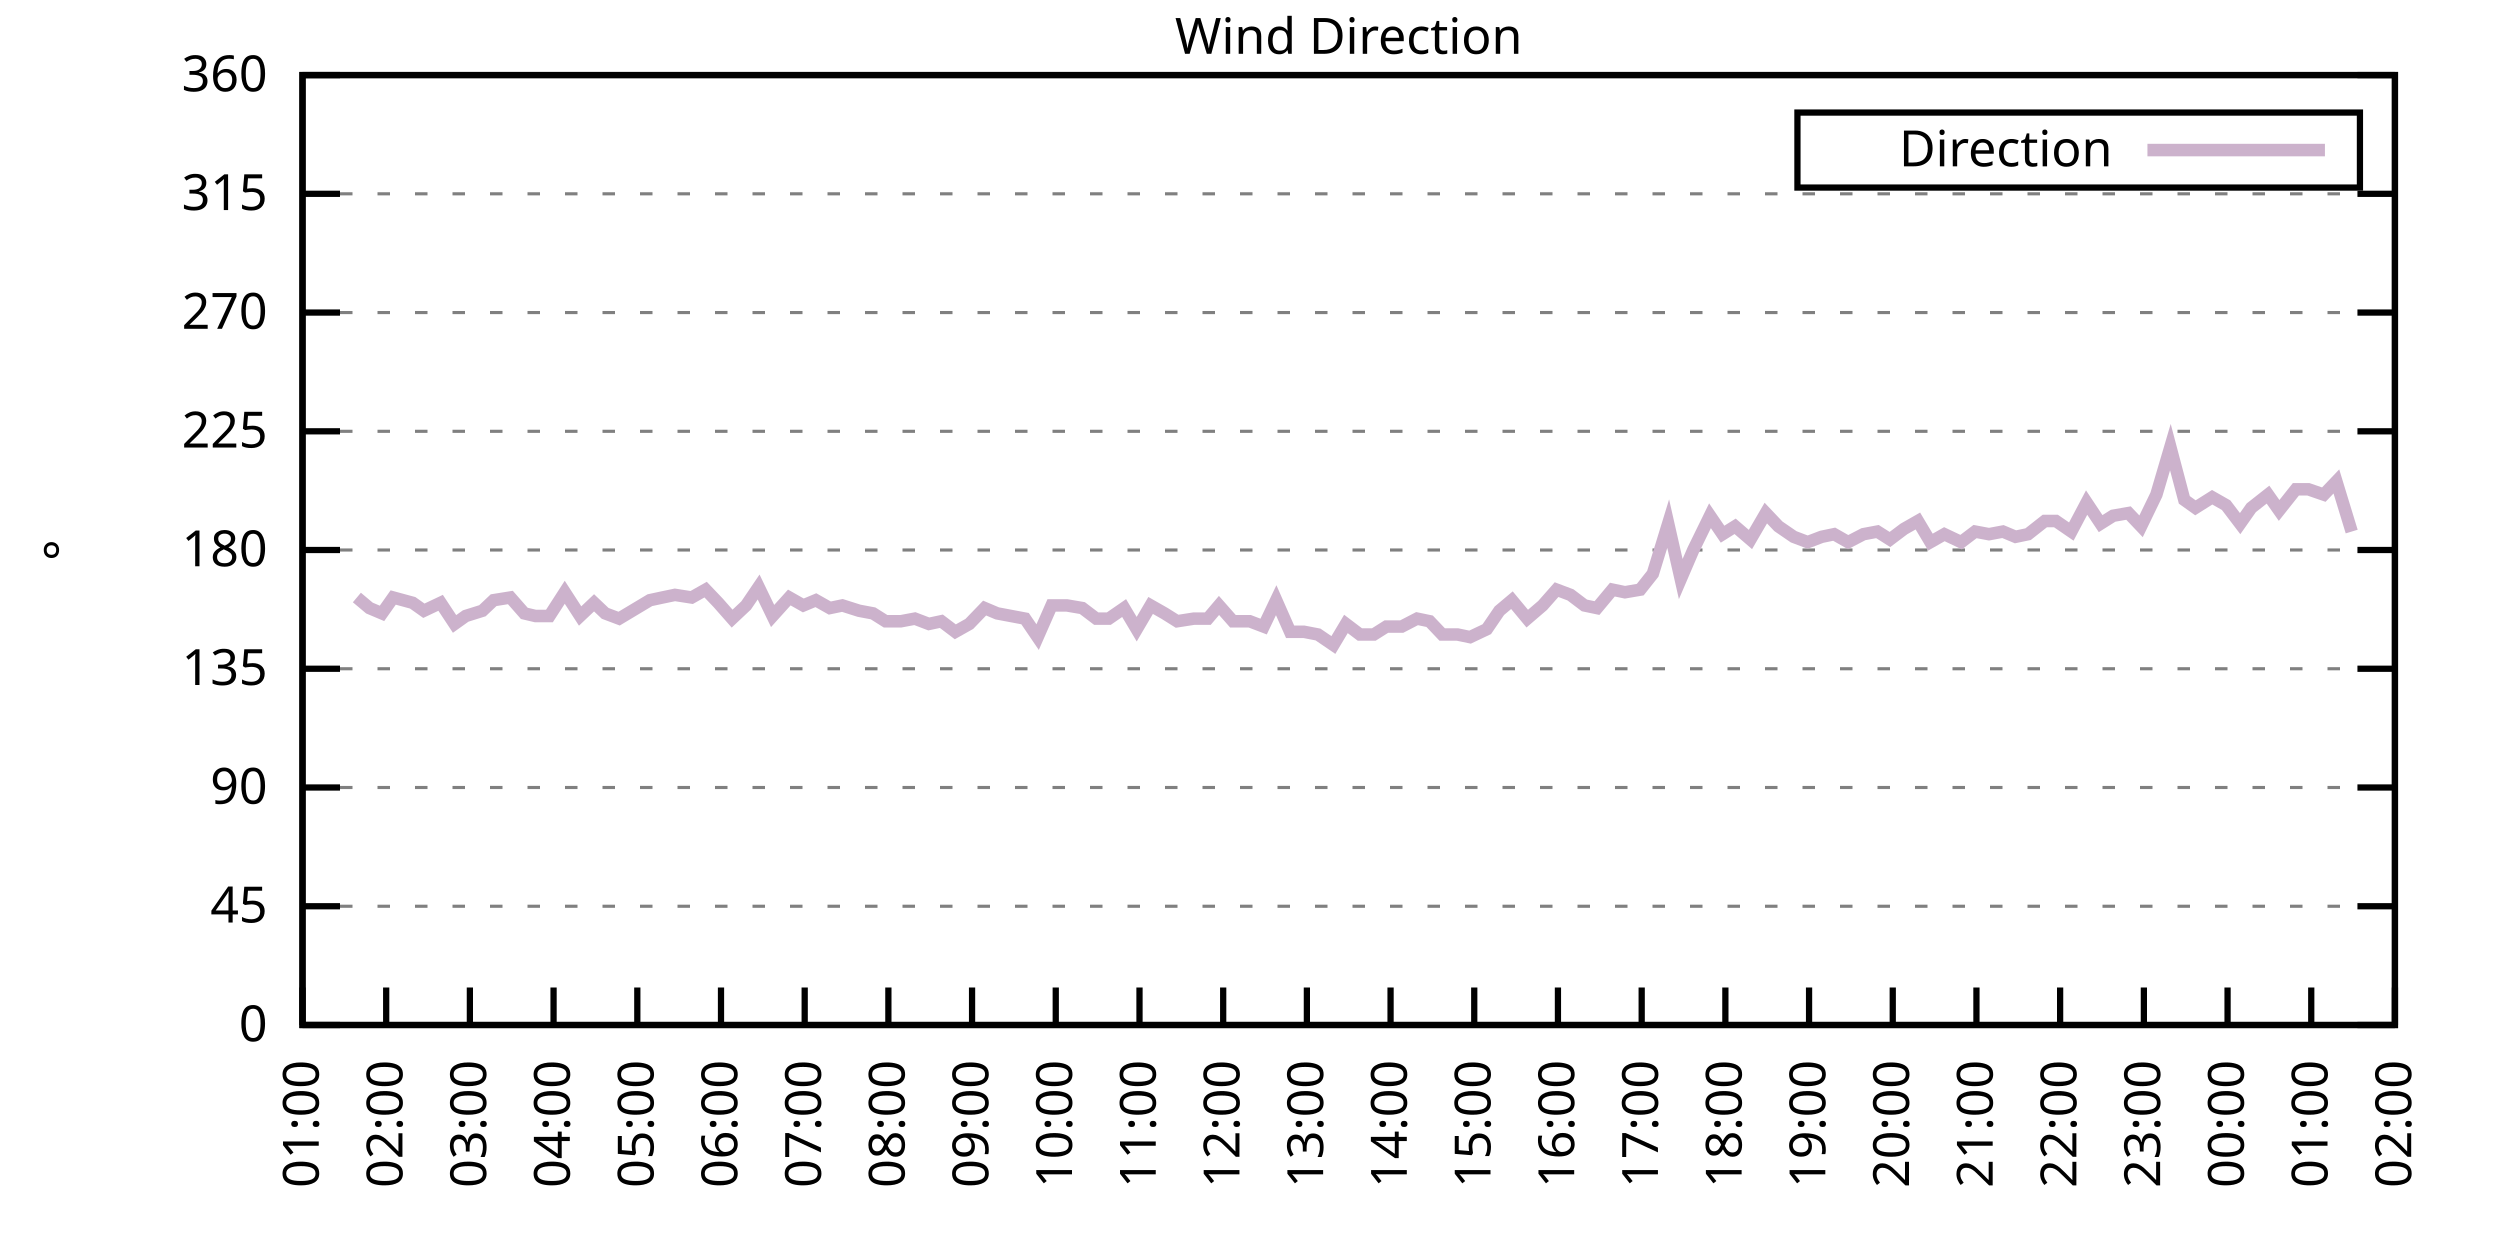
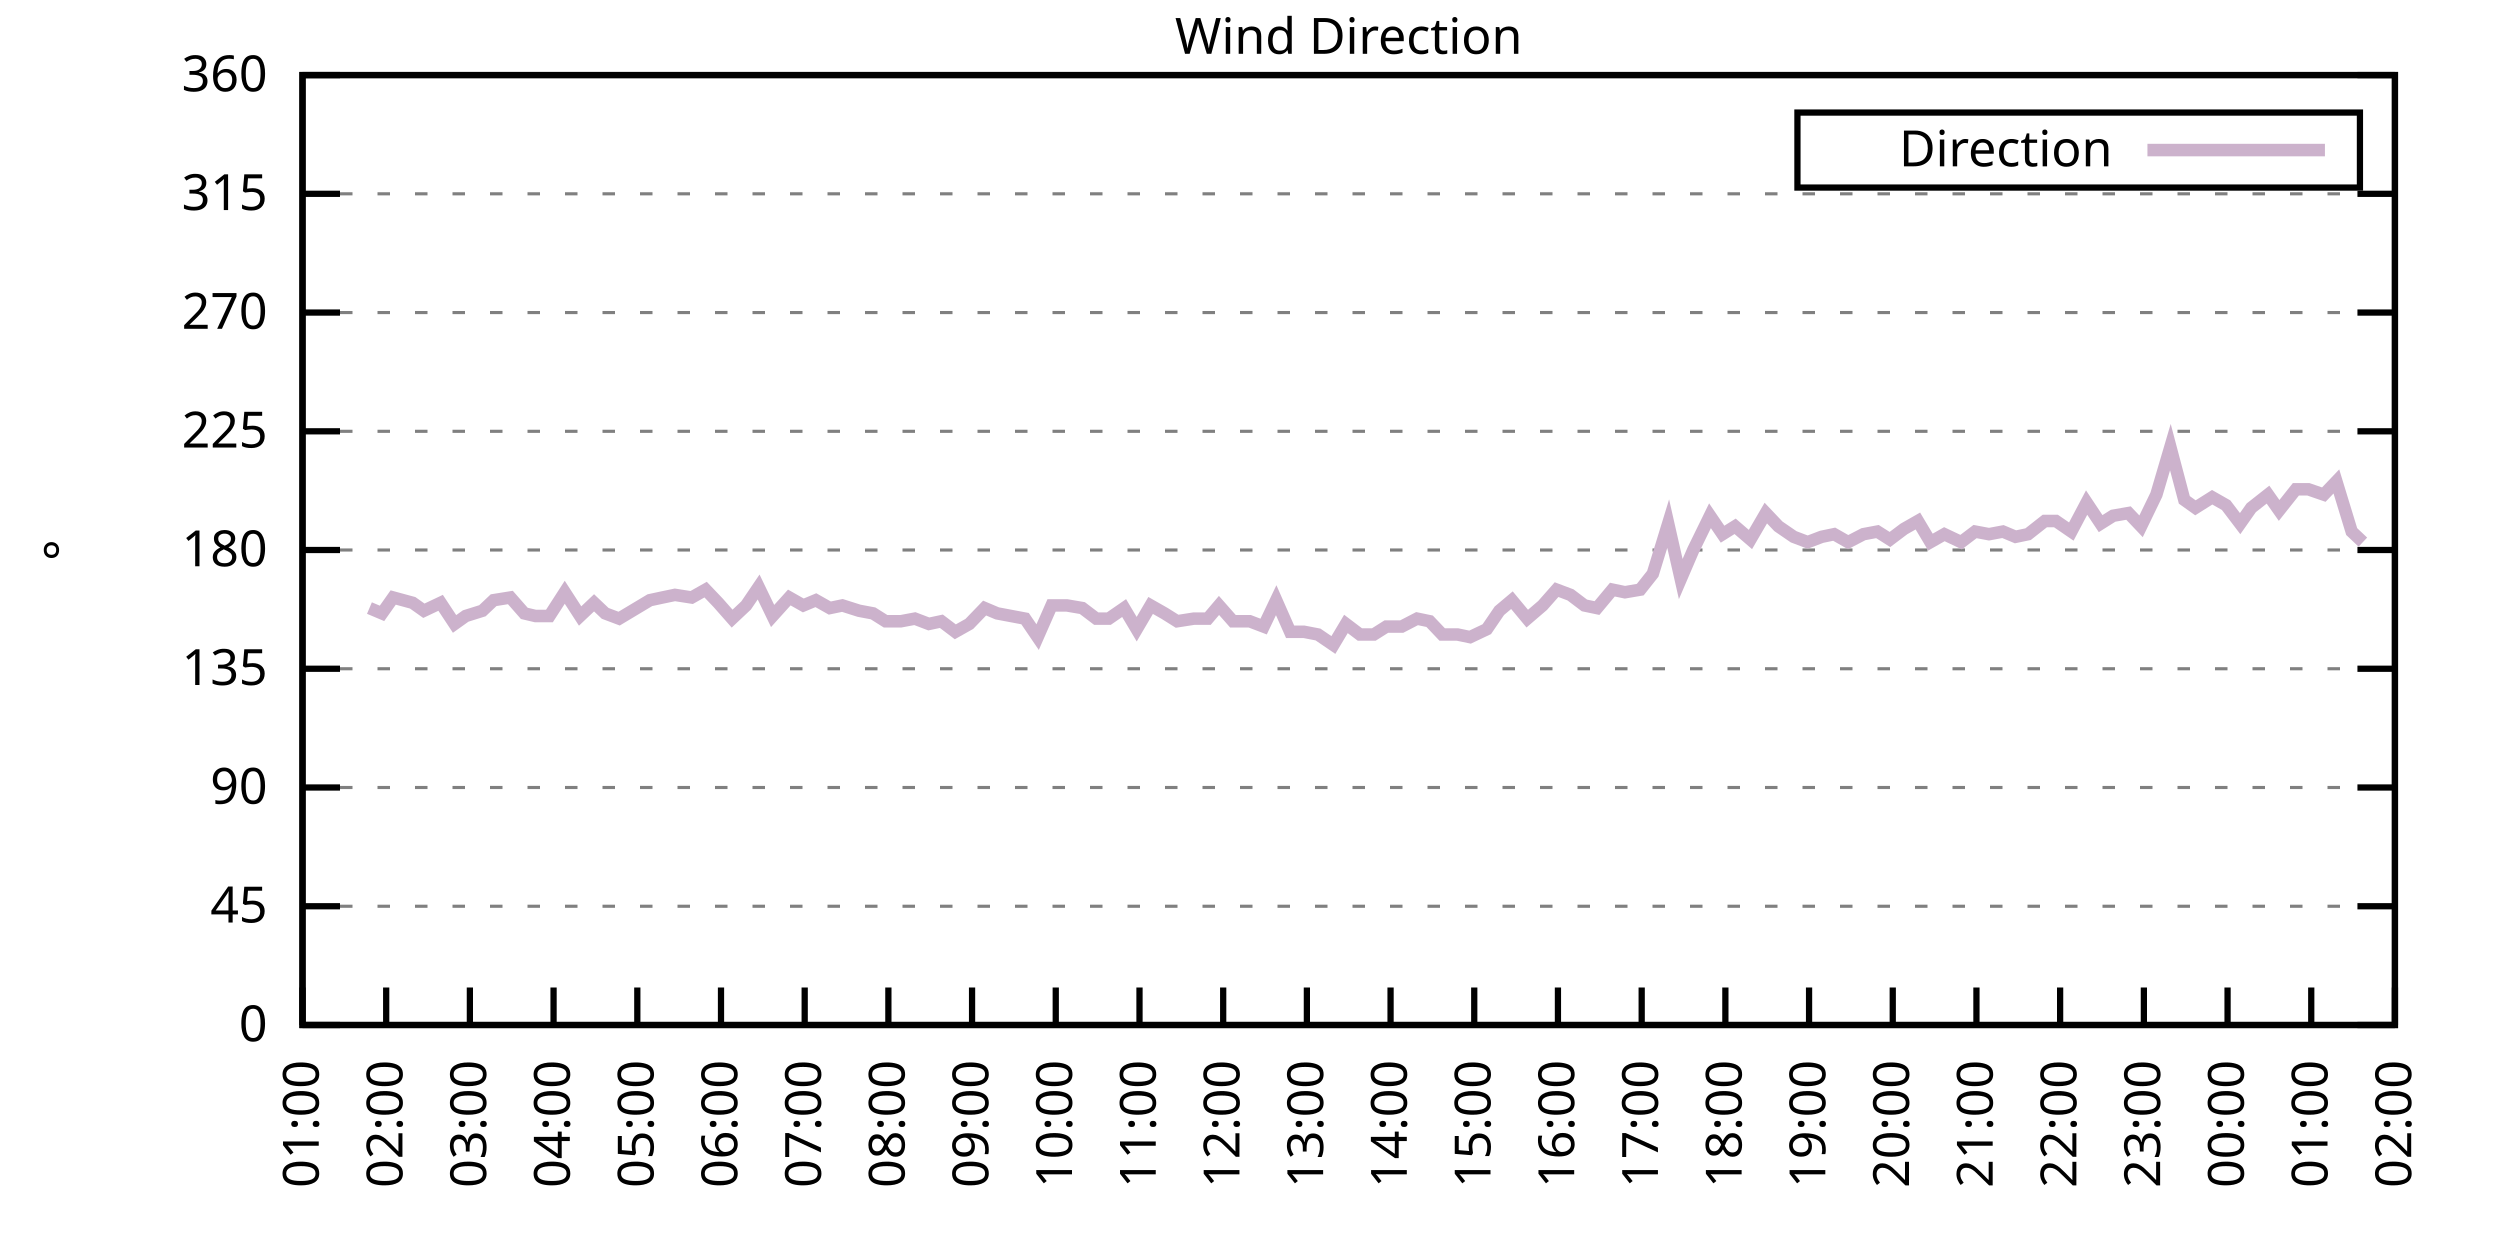
<svg xmlns="http://www.w3.org/2000/svg" xmlns:xlink="http://www.w3.org/1999/xlink" width="400" height="200" viewBox="0 0 400 200">
  <g id="gnuplot_canvas">
    <rect x="0" y="0" width="400" height="200" fill="none" />
    <defs>
      <circle id="gpDot" r="0.5" stroke-width="0.5" stroke="currentColor" />
      <path id="gpPt0" stroke-width="0.333" stroke="currentColor" d="M-1,0 h2 M0,-1 v2" />
      <path id="gpPt1" stroke-width="0.333" stroke="currentColor" d="M-1,-1 L1,1 M1,-1 L-1,1" />
      <path id="gpPt2" stroke-width="0.333" stroke="currentColor" d="M-1,0 L1,0 M0,-1 L0,1 M-1,-1 L1,1 M-1,1 L1,-1" />
      <rect id="gpPt3" stroke-width="0.333" stroke="currentColor" x="-1" y="-1" width="2" height="2" />
      <rect id="gpPt4" stroke-width="0.333" stroke="currentColor" fill="currentColor" x="-1" y="-1" width="2" height="2" />
      <circle id="gpPt5" stroke-width="0.333" stroke="currentColor" cx="0" cy="0" r="1" />
      <use xlink:href="#gpPt5" id="gpPt6" fill="currentColor" stroke="none" />
      <path id="gpPt7" stroke-width="0.333" stroke="currentColor" d="M0,-1.33 L-1.33,0.67 L1.33,0.67 z" />
      <use xlink:href="#gpPt7" id="gpPt8" fill="currentColor" stroke="none" />
      <use xlink:href="#gpPt7" id="gpPt9" stroke="currentColor" transform="rotate(180)" />
      <use xlink:href="#gpPt9" id="gpPt10" fill="currentColor" stroke="none" />
      <use xlink:href="#gpPt3" id="gpPt11" stroke="currentColor" transform="rotate(45)" />
      <use xlink:href="#gpPt11" id="gpPt12" fill="currentColor" stroke="none" />
      <path id="gpPt13" stroke-width="0.333" stroke="currentColor" d="M0,1.330 L1.265,0.411 L0.782,-1.067 L-0.782,-1.076 L-1.265,0.411 z" />
      <use xlink:href="#gpPt13" id="gpPt14" fill="currentColor" stroke="none" />
      <filter id="textbox" filterUnits="objectBoundingBox" x="0" y="0" height="1" width="1">
        <feFlood flood-color="white" flood-opacity="1" result="bgnd" />
        <feComposite in="SourceGraphic" in2="bgnd" operator="atop" />
      </filter>
      <filter id="greybox" filterUnits="objectBoundingBox" x="0" y="0" height="1" width="1">
        <feFlood flood-color="lightgrey" flood-opacity="1" result="grey" />
        <feComposite in="SourceGraphic" in2="grey" operator="atop" />
      </filter>
    </defs>
    <g fill="none" color="white" stroke="currentColor" stroke-width="1.00" stroke-linecap="butt" stroke-linejoin="miter">
</g>
    <g fill="none" color="black" stroke="currentColor" stroke-width="1.00" stroke-linecap="butt" stroke-linejoin="miter">
      <g stroke="none" shape-rendering="crispEdges">
        <polygon fill="rgb(255, 255, 255)" points="48.40,164.00 383.18,164.00 383.18,12.02 48.40,12.02 " />
      </g>
    </g>
    <g fill="none" color="black" stroke="currentColor" stroke-width="1.00" stroke-linecap="butt" stroke-linejoin="miter">
</g>
    <g fill="none" color="black" stroke="black" stroke-width="0.50" stroke-linecap="butt" stroke-linejoin="miter">
</g>
    <g fill="none" color="gray" stroke="currentColor" stroke-width="0.50" stroke-linecap="butt" stroke-linejoin="miter">
      <path stroke="gray" stroke-dasharray="2,4" class="gridline" d="M48.40,164.00 L383.19,164.00  " />
    </g>
    <g fill="none" color="gray" stroke="gray" stroke-width="1.00" stroke-linecap="butt" stroke-linejoin="miter">
</g>
    <g fill="none" color="black" stroke="currentColor" stroke-width="1.00" stroke-linecap="butt" stroke-linejoin="miter">
      <path stroke="black" d="M48.40,164.00 L54.40,164.00 M383.19,164.00 L377.19,164.00  " />
      <g transform="translate(42.80,166.60)" stroke="none" fill="black" font-family="Sans" font-size="8.00" text-anchor="end">
        <text>
          <tspan font-family="Sans"> 0</tspan>
        </text>
      </g>
    </g>
    <g fill="none" color="black" stroke="currentColor" stroke-width="1.00" stroke-linecap="butt" stroke-linejoin="miter">
</g>
    <g fill="none" color="black" stroke="black" stroke-width="0.50" stroke-linecap="butt" stroke-linejoin="miter">
</g>
    <g fill="none" color="gray" stroke="currentColor" stroke-width="0.50" stroke-linecap="butt" stroke-linejoin="miter">
      <path stroke="gray" stroke-dasharray="2,4" class="gridline" d="M48.40,145.00 L383.19,145.00  " />
    </g>
    <g fill="none" color="gray" stroke="gray" stroke-width="1.00" stroke-linecap="butt" stroke-linejoin="miter">
</g>
    <g fill="none" color="black" stroke="currentColor" stroke-width="1.00" stroke-linecap="butt" stroke-linejoin="miter">
      <path stroke="black" d="M48.40,145.00 L54.40,145.00 M383.19,145.00 L377.19,145.00  " />
      <g transform="translate(42.80,147.60)" stroke="none" fill="black" font-family="Sans" font-size="8.00" text-anchor="end">
        <text>
          <tspan font-family="Sans"> 45</tspan>
        </text>
      </g>
    </g>
    <g fill="none" color="black" stroke="currentColor" stroke-width="1.00" stroke-linecap="butt" stroke-linejoin="miter">
</g>
    <g fill="none" color="black" stroke="black" stroke-width="0.50" stroke-linecap="butt" stroke-linejoin="miter">
</g>
    <g fill="none" color="gray" stroke="currentColor" stroke-width="0.50" stroke-linecap="butt" stroke-linejoin="miter">
      <path stroke="gray" stroke-dasharray="2,4" class="gridline" d="M48.40,126.00 L383.19,126.00  " />
    </g>
    <g fill="none" color="gray" stroke="gray" stroke-width="1.00" stroke-linecap="butt" stroke-linejoin="miter">
</g>
    <g fill="none" color="black" stroke="currentColor" stroke-width="1.00" stroke-linecap="butt" stroke-linejoin="miter">
      <path stroke="black" d="M48.40,126.00 L54.40,126.00 M383.19,126.00 L377.19,126.00  " />
      <g transform="translate(42.80,128.60)" stroke="none" fill="black" font-family="Sans" font-size="8.00" text-anchor="end">
        <text>
          <tspan font-family="Sans"> 90</tspan>
        </text>
      </g>
    </g>
    <g fill="none" color="black" stroke="currentColor" stroke-width="1.00" stroke-linecap="butt" stroke-linejoin="miter">
</g>
    <g fill="none" color="black" stroke="black" stroke-width="0.50" stroke-linecap="butt" stroke-linejoin="miter">
</g>
    <g fill="none" color="gray" stroke="currentColor" stroke-width="0.50" stroke-linecap="butt" stroke-linejoin="miter">
      <path stroke="gray" stroke-dasharray="2,4" class="gridline" d="M48.40,107.00 L383.19,107.00  " />
    </g>
    <g fill="none" color="gray" stroke="gray" stroke-width="1.00" stroke-linecap="butt" stroke-linejoin="miter">
</g>
    <g fill="none" color="black" stroke="currentColor" stroke-width="1.00" stroke-linecap="butt" stroke-linejoin="miter">
      <path stroke="black" d="M48.40,107.00 L54.40,107.00 M383.19,107.00 L377.19,107.00  " />
      <g transform="translate(42.80,109.60)" stroke="none" fill="black" font-family="Sans" font-size="8.00" text-anchor="end">
        <text>
          <tspan font-family="Sans"> 135</tspan>
        </text>
      </g>
    </g>
    <g fill="none" color="black" stroke="currentColor" stroke-width="1.00" stroke-linecap="butt" stroke-linejoin="miter">
</g>
    <g fill="none" color="black" stroke="black" stroke-width="0.50" stroke-linecap="butt" stroke-linejoin="miter">
</g>
    <g fill="none" color="gray" stroke="currentColor" stroke-width="0.50" stroke-linecap="butt" stroke-linejoin="miter">
      <path stroke="gray" stroke-dasharray="2,4" class="gridline" d="M48.40,88.00 L383.19,88.00  " />
    </g>
    <g fill="none" color="gray" stroke="gray" stroke-width="1.00" stroke-linecap="butt" stroke-linejoin="miter">
</g>
    <g fill="none" color="black" stroke="currentColor" stroke-width="1.00" stroke-linecap="butt" stroke-linejoin="miter">
      <path stroke="black" d="M48.40,88.00 L54.40,88.00 M383.19,88.00 L377.19,88.00  " />
      <g transform="translate(42.80,90.60)" stroke="none" fill="black" font-family="Sans" font-size="8.00" text-anchor="end">
        <text>
          <tspan font-family="Sans"> 180</tspan>
        </text>
      </g>
    </g>
    <g fill="none" color="black" stroke="currentColor" stroke-width="1.00" stroke-linecap="butt" stroke-linejoin="miter">
</g>
    <g fill="none" color="black" stroke="black" stroke-width="0.50" stroke-linecap="butt" stroke-linejoin="miter">
</g>
    <g fill="none" color="gray" stroke="currentColor" stroke-width="0.50" stroke-linecap="butt" stroke-linejoin="miter">
      <path stroke="gray" stroke-dasharray="2,4" class="gridline" d="M48.40,69.01 L383.19,69.01  " />
    </g>
    <g fill="none" color="gray" stroke="gray" stroke-width="1.00" stroke-linecap="butt" stroke-linejoin="miter">
</g>
    <g fill="none" color="black" stroke="currentColor" stroke-width="1.00" stroke-linecap="butt" stroke-linejoin="miter">
      <path stroke="black" d="M48.40,69.01 L54.40,69.01 M383.19,69.01 L377.19,69.01  " />
      <g transform="translate(42.80,71.61)" stroke="none" fill="black" font-family="Sans" font-size="8.00" text-anchor="end">
        <text>
          <tspan font-family="Sans"> 225</tspan>
        </text>
      </g>
    </g>
    <g fill="none" color="black" stroke="currentColor" stroke-width="1.00" stroke-linecap="butt" stroke-linejoin="miter">
</g>
    <g fill="none" color="black" stroke="black" stroke-width="0.50" stroke-linecap="butt" stroke-linejoin="miter">
</g>
    <g fill="none" color="gray" stroke="currentColor" stroke-width="0.50" stroke-linecap="butt" stroke-linejoin="miter">
      <path stroke="gray" stroke-dasharray="2,4" class="gridline" d="M48.40,50.01 L383.19,50.01  " />
    </g>
    <g fill="none" color="gray" stroke="gray" stroke-width="1.00" stroke-linecap="butt" stroke-linejoin="miter">
</g>
    <g fill="none" color="black" stroke="currentColor" stroke-width="1.00" stroke-linecap="butt" stroke-linejoin="miter">
      <path stroke="black" d="M48.40,50.01 L54.40,50.01 M383.19,50.01 L377.19,50.01  " />
      <g transform="translate(42.80,52.61)" stroke="none" fill="black" font-family="Sans" font-size="8.00" text-anchor="end">
        <text>
          <tspan font-family="Sans"> 270</tspan>
        </text>
      </g>
    </g>
    <g fill="none" color="black" stroke="currentColor" stroke-width="1.00" stroke-linecap="butt" stroke-linejoin="miter">
</g>
    <g fill="none" color="black" stroke="black" stroke-width="0.50" stroke-linecap="butt" stroke-linejoin="miter">
</g>
    <g fill="none" color="gray" stroke="currentColor" stroke-width="0.50" stroke-linecap="butt" stroke-linejoin="miter">
      <path stroke="gray" stroke-dasharray="2,4" class="gridline" d="M48.40,31.01 L383.19,31.01  " />
    </g>
    <g fill="none" color="gray" stroke="gray" stroke-width="1.00" stroke-linecap="butt" stroke-linejoin="miter">
</g>
    <g fill="none" color="black" stroke="currentColor" stroke-width="1.00" stroke-linecap="butt" stroke-linejoin="miter">
      <path stroke="black" d="M48.40,31.01 L54.40,31.01 M383.19,31.01 L377.19,31.01  " />
      <g transform="translate(42.80,33.61)" stroke="none" fill="black" font-family="Sans" font-size="8.00" text-anchor="end">
        <text>
          <tspan font-family="Sans"> 315</tspan>
        </text>
      </g>
    </g>
    <g fill="none" color="black" stroke="currentColor" stroke-width="1.00" stroke-linecap="butt" stroke-linejoin="miter">
</g>
    <g fill="none" color="black" stroke="black" stroke-width="0.50" stroke-linecap="butt" stroke-linejoin="miter">
</g>
    <g fill="none" color="gray" stroke="currentColor" stroke-width="0.50" stroke-linecap="butt" stroke-linejoin="miter">
      <path stroke="gray" stroke-dasharray="2,4" class="gridline" d="M48.40,12.01 L383.19,12.01  " />
    </g>
    <g fill="none" color="gray" stroke="gray" stroke-width="1.00" stroke-linecap="butt" stroke-linejoin="miter">
</g>
    <g fill="none" color="black" stroke="currentColor" stroke-width="1.00" stroke-linecap="butt" stroke-linejoin="miter">
      <path stroke="black" d="M48.40,12.01 L54.40,12.01 M383.19,12.01 L377.19,12.01  " />
      <g transform="translate(42.80,14.61)" stroke="none" fill="black" font-family="Sans" font-size="8.00" text-anchor="end">
        <text>
          <tspan font-family="Sans"> 360</tspan>
        </text>
      </g>
    </g>
    <g fill="none" color="black" stroke="currentColor" stroke-width="1.00" stroke-linecap="butt" stroke-linejoin="miter">
      <path stroke="black" d="M48.40,164.00 L48.40,158.00  " />
      <g transform="translate(51.00,169.60) rotate(270.00)" stroke="none" fill="black" font-family="Sans" font-size="8.00" text-anchor="end">
        <text>
          <tspan font-family="Sans">01:00</tspan>
        </text>
      </g>
    </g>
    <g fill="none" color="black" stroke="currentColor" stroke-width="1.00" stroke-linecap="butt" stroke-linejoin="miter">
      <path stroke="black" d="M61.79,164.00 L61.79,158.00  " />
      <g transform="translate(64.39,169.60) rotate(270.00)" stroke="none" fill="black" font-family="Sans" font-size="8.00" text-anchor="end">
        <text>
          <tspan font-family="Sans">02:00</tspan>
        </text>
      </g>
    </g>
    <g fill="none" color="black" stroke="currentColor" stroke-width="1.00" stroke-linecap="butt" stroke-linejoin="miter">
      <path stroke="black" d="M75.18,164.00 L75.18,158.00  " />
      <g transform="translate(77.78,169.60) rotate(270.00)" stroke="none" fill="black" font-family="Sans" font-size="8.00" text-anchor="end">
        <text>
          <tspan font-family="Sans">03:00</tspan>
        </text>
      </g>
    </g>
    <g fill="none" color="black" stroke="currentColor" stroke-width="1.00" stroke-linecap="butt" stroke-linejoin="miter">
      <path stroke="black" d="M88.57,164.00 L88.57,158.00  " />
      <g transform="translate(91.17,169.60) rotate(270.00)" stroke="none" fill="black" font-family="Sans" font-size="8.00" text-anchor="end">
        <text>
          <tspan font-family="Sans">04:00</tspan>
        </text>
      </g>
    </g>
    <g fill="none" color="black" stroke="currentColor" stroke-width="1.00" stroke-linecap="butt" stroke-linejoin="miter">
      <path stroke="black" d="M101.97,164.00 L101.97,158.00  " />
      <g transform="translate(104.57,169.60) rotate(270.00)" stroke="none" fill="black" font-family="Sans" font-size="8.00" text-anchor="end">
        <text>
          <tspan font-family="Sans">05:00</tspan>
        </text>
      </g>
    </g>
    <g fill="none" color="black" stroke="currentColor" stroke-width="1.00" stroke-linecap="butt" stroke-linejoin="miter">
      <path stroke="black" d="M115.36,164.00 L115.36,158.00  " />
      <g transform="translate(117.96,169.60) rotate(270.00)" stroke="none" fill="black" font-family="Sans" font-size="8.00" text-anchor="end">
        <text>
          <tspan font-family="Sans">06:00</tspan>
        </text>
      </g>
    </g>
    <g fill="none" color="black" stroke="currentColor" stroke-width="1.00" stroke-linecap="butt" stroke-linejoin="miter">
      <path stroke="black" d="M128.75,164.00 L128.75,158.00  " />
      <g transform="translate(131.35,169.60) rotate(270.00)" stroke="none" fill="black" font-family="Sans" font-size="8.00" text-anchor="end">
        <text>
          <tspan font-family="Sans">07:00</tspan>
        </text>
      </g>
    </g>
    <g fill="none" color="black" stroke="currentColor" stroke-width="1.00" stroke-linecap="butt" stroke-linejoin="miter">
      <path stroke="black" d="M142.14,164.00 L142.14,158.00  " />
      <g transform="translate(144.74,169.60) rotate(270.00)" stroke="none" fill="black" font-family="Sans" font-size="8.00" text-anchor="end">
        <text>
          <tspan font-family="Sans">08:00</tspan>
        </text>
      </g>
    </g>
    <g fill="none" color="black" stroke="currentColor" stroke-width="1.00" stroke-linecap="butt" stroke-linejoin="miter">
      <path stroke="black" d="M155.53,164.00 L155.53,158.00  " />
      <g transform="translate(158.13,169.60) rotate(270.00)" stroke="none" fill="black" font-family="Sans" font-size="8.00" text-anchor="end">
        <text>
          <tspan font-family="Sans">09:00</tspan>
        </text>
      </g>
    </g>
    <g fill="none" color="black" stroke="currentColor" stroke-width="1.00" stroke-linecap="butt" stroke-linejoin="miter">
      <path stroke="black" d="M168.92,164.00 L168.92,158.00  " />
      <g transform="translate(171.52,169.60) rotate(270.00)" stroke="none" fill="black" font-family="Sans" font-size="8.00" text-anchor="end">
        <text>
          <tspan font-family="Sans">10:00</tspan>
        </text>
      </g>
    </g>
    <g fill="none" color="black" stroke="currentColor" stroke-width="1.00" stroke-linecap="butt" stroke-linejoin="miter">
      <path stroke="black" d="M182.32,164.00 L182.32,158.00  " />
      <g transform="translate(184.92,169.60) rotate(270.00)" stroke="none" fill="black" font-family="Sans" font-size="8.00" text-anchor="end">
        <text>
          <tspan font-family="Sans">11:00</tspan>
        </text>
      </g>
    </g>
    <g fill="none" color="black" stroke="currentColor" stroke-width="1.00" stroke-linecap="butt" stroke-linejoin="miter">
      <path stroke="black" d="M195.71,164.00 L195.71,158.00  " />
      <g transform="translate(198.31,169.60) rotate(270.00)" stroke="none" fill="black" font-family="Sans" font-size="8.00" text-anchor="end">
        <text>
          <tspan font-family="Sans">12:00</tspan>
        </text>
      </g>
    </g>
    <g fill="none" color="black" stroke="currentColor" stroke-width="1.00" stroke-linecap="butt" stroke-linejoin="miter">
      <path stroke="black" d="M209.10,164.00 L209.10,158.00  " />
      <g transform="translate(211.70,169.60) rotate(270.00)" stroke="none" fill="black" font-family="Sans" font-size="8.00" text-anchor="end">
        <text>
          <tspan font-family="Sans">13:00</tspan>
        </text>
      </g>
    </g>
    <g fill="none" color="black" stroke="currentColor" stroke-width="1.00" stroke-linecap="butt" stroke-linejoin="miter">
      <path stroke="black" d="M222.49,164.00 L222.49,158.00  " />
      <g transform="translate(225.09,169.60) rotate(270.00)" stroke="none" fill="black" font-family="Sans" font-size="8.00" text-anchor="end">
        <text>
          <tspan font-family="Sans">14:00</tspan>
        </text>
      </g>
    </g>
    <g fill="none" color="black" stroke="currentColor" stroke-width="1.00" stroke-linecap="butt" stroke-linejoin="miter">
      <path stroke="black" d="M235.88,164.00 L235.88,158.00  " />
      <g transform="translate(238.48,169.60) rotate(270.00)" stroke="none" fill="black" font-family="Sans" font-size="8.00" text-anchor="end">
        <text>
          <tspan font-family="Sans">15:00</tspan>
        </text>
      </g>
    </g>
    <g fill="none" color="black" stroke="currentColor" stroke-width="1.00" stroke-linecap="butt" stroke-linejoin="miter">
      <path stroke="black" d="M249.27,164.00 L249.27,158.00  " />
      <g transform="translate(251.87,169.60) rotate(270.00)" stroke="none" fill="black" font-family="Sans" font-size="8.00" text-anchor="end">
        <text>
          <tspan font-family="Sans">16:00</tspan>
        </text>
      </g>
    </g>
    <g fill="none" color="black" stroke="currentColor" stroke-width="1.00" stroke-linecap="butt" stroke-linejoin="miter">
      <path stroke="black" d="M262.67,164.00 L262.67,158.00  " />
      <g transform="translate(265.27,169.60) rotate(270.00)" stroke="none" fill="black" font-family="Sans" font-size="8.00" text-anchor="end">
        <text>
          <tspan font-family="Sans">17:00</tspan>
        </text>
      </g>
    </g>
    <g fill="none" color="black" stroke="currentColor" stroke-width="1.00" stroke-linecap="butt" stroke-linejoin="miter">
      <path stroke="black" d="M276.06,164.00 L276.06,158.00  " />
      <g transform="translate(278.66,169.60) rotate(270.00)" stroke="none" fill="black" font-family="Sans" font-size="8.00" text-anchor="end">
        <text>
          <tspan font-family="Sans">18:00</tspan>
        </text>
      </g>
    </g>
    <g fill="none" color="black" stroke="currentColor" stroke-width="1.00" stroke-linecap="butt" stroke-linejoin="miter">
      <path stroke="black" d="M289.45,164.00 L289.45,158.00  " />
      <g transform="translate(292.05,169.60) rotate(270.00)" stroke="none" fill="black" font-family="Sans" font-size="8.00" text-anchor="end">
        <text>
          <tspan font-family="Sans">19:00</tspan>
        </text>
      </g>
    </g>
    <g fill="none" color="black" stroke="currentColor" stroke-width="1.00" stroke-linecap="butt" stroke-linejoin="miter">
      <path stroke="black" d="M302.84,164.00 L302.84,158.00  " />
      <g transform="translate(305.44,169.60) rotate(270.00)" stroke="none" fill="black" font-family="Sans" font-size="8.00" text-anchor="end">
        <text>
          <tspan font-family="Sans">20:00</tspan>
        </text>
      </g>
    </g>
    <g fill="none" color="black" stroke="currentColor" stroke-width="1.00" stroke-linecap="butt" stroke-linejoin="miter">
      <path stroke="black" d="M316.23,164.00 L316.23,158.00  " />
      <g transform="translate(318.83,169.60) rotate(270.00)" stroke="none" fill="black" font-family="Sans" font-size="8.00" text-anchor="end">
        <text>
          <tspan font-family="Sans">21:00</tspan>
        </text>
      </g>
    </g>
    <g fill="none" color="black" stroke="currentColor" stroke-width="1.00" stroke-linecap="butt" stroke-linejoin="miter">
      <path stroke="black" d="M329.62,164.00 L329.62,158.00  " />
      <g transform="translate(332.22,169.60) rotate(270.00)" stroke="none" fill="black" font-family="Sans" font-size="8.00" text-anchor="end">
        <text>
          <tspan font-family="Sans">22:00</tspan>
        </text>
      </g>
    </g>
    <g fill="none" color="black" stroke="currentColor" stroke-width="1.00" stroke-linecap="butt" stroke-linejoin="miter">
      <path stroke="black" d="M343.02,164.00 L343.02,158.00  " />
      <g transform="translate(345.62,169.60) rotate(270.00)" stroke="none" fill="black" font-family="Sans" font-size="8.00" text-anchor="end">
        <text>
          <tspan font-family="Sans">23:00</tspan>
        </text>
      </g>
    </g>
    <g fill="none" color="black" stroke="currentColor" stroke-width="1.00" stroke-linecap="butt" stroke-linejoin="miter">
      <path stroke="black" d="M356.41,164.00 L356.41,158.00  " />
      <g transform="translate(359.01,169.60) rotate(270.00)" stroke="none" fill="black" font-family="Sans" font-size="8.00" text-anchor="end">
        <text>
          <tspan font-family="Sans">00:00</tspan>
        </text>
      </g>
    </g>
    <g fill="none" color="black" stroke="currentColor" stroke-width="1.00" stroke-linecap="butt" stroke-linejoin="miter">
      <path stroke="black" d="M369.80,164.00 L369.80,158.00  " />
      <g transform="translate(372.40,169.60) rotate(270.00)" stroke="none" fill="black" font-family="Sans" font-size="8.00" text-anchor="end">
        <text>
          <tspan font-family="Sans">01:00</tspan>
        </text>
      </g>
    </g>
    <g fill="none" color="black" stroke="currentColor" stroke-width="1.00" stroke-linecap="butt" stroke-linejoin="miter">
      <path stroke="black" d="M383.19,164.00 L383.19,158.00  " />
      <g transform="translate(385.79,169.60) rotate(270.00)" stroke="none" fill="black" font-family="Sans" font-size="8.00" text-anchor="end">
        <text>
          <tspan font-family="Sans">02:00</tspan>
        </text>
      </g>
    </g>
    <g fill="none" color="black" stroke="currentColor" stroke-width="1.00" stroke-linecap="butt" stroke-linejoin="miter">
</g>
    <g fill="none" color="black" stroke="currentColor" stroke-width="1.00" stroke-linecap="butt" stroke-linejoin="miter">
      <path stroke="black" d="M48.40,12.01 L48.40,164.00 L383.19,164.00 L383.19,12.01 L48.40,12.01 Z  " />
    </g>
    <g fill="none" color="black" stroke="currentColor" stroke-width="1.00" stroke-linecap="butt" stroke-linejoin="miter">
</g>
    <g fill="none" color="black" stroke="currentColor" stroke-width="1.00" stroke-linecap="butt" stroke-linejoin="miter">
      <path stroke="black" d="M287.59,30.01 L287.59,18.01 L377.59,18.01 L377.59,30.01 L287.59,30.01 Z  " />
    </g>
    <g id="Wind_direction_plot_1">
      <g fill="none" color="white" stroke="black" stroke-width="2.00" stroke-linecap="butt" stroke-linejoin="miter">
</g>
      <g fill="none" color="black" stroke="currentColor" stroke-width="2.00" stroke-linecap="butt" stroke-linejoin="miter">
        <g transform="translate(337.99,26.61)" stroke="none" fill="black" font-family="Sans" font-size="8.00" text-anchor="end">
          <text>
            <tspan font-family="Sans">Direction</tspan>
          </text>
        </g>
      </g>
      <g fill="none" color="black" stroke="currentColor" stroke-width="2.00" stroke-linecap="butt" stroke-linejoin="miter">
-         <path stroke="rgb(204, 178, 204)" d="M343.59,24.01 L371.99,24.01 M57.10,95.60 L59.11,97.29 L61.12,98.14 L62.91,95.60 L66.03,96.45 L67.82,97.72   L70.50,96.45 L72.73,99.83 L74.51,98.56 L77.19,97.72 L78.98,96.03 L81.66,95.60 L83.89,98.14 L85.67,98.56   L87.91,98.56 L90.36,94.76 L92.82,98.56 L95.05,96.45 L96.83,98.14 L99.06,98.98 L103.98,96.03 L105.98,95.60   L107.99,95.18 L110.67,95.60 L112.90,94.34 L114.91,96.45 L117.14,98.98 L119.38,96.87 L121.38,93.92 L123.62,98.56   L126.29,95.60 L128.53,96.87 L130.54,96.03 L132.77,97.29 L134.78,96.87 L137.45,97.72 L139.69,98.14 L141.69,99.40   L144.15,99.40 L146.38,98.98 L148.61,99.83 L150.62,99.40 L152.85,101.09 L155.09,99.83 L157.54,97.29 L159.55,98.14   L161.78,98.56 L164.01,98.98 L166.02,101.94 L168.25,96.87 L170.71,96.87 L173.17,97.29 L175.40,98.98 L177.41,98.98   L179.86,97.29 L181.87,100.67 L184.10,96.87 L186.33,98.14 L188.34,99.40 L191.02,98.98 L193.25,98.98 L195.04,96.87   L197.27,99.40 L199.95,99.40 L202.18,100.25 L204.19,96.03 L206.42,101.09 L208.65,101.09 L210.88,101.52 L213.34,103.20   L215.35,99.83 L217.58,101.52 L219.81,101.52 L221.82,100.25 L224.28,100.25 L226.73,98.98 L228.74,99.40 L230.75,101.52   L233.20,101.52 L235.21,101.94 L237.89,100.67 L239.90,97.72 L241.91,96.03 L244.36,98.98 L246.82,96.87 L249.05,94.34   L251.28,95.18 L253.51,96.87 L255.52,97.29 L257.98,94.34 L259.99,94.76 L262.44,94.34 L264.45,91.80 L266.91,83.78   L268.92,92.65 L270.92,88.00 L273.60,82.52 L275.61,85.47 L277.62,84.21 L280.07,86.32 L282.53,82.09 L284.54,84.21   L286.99,85.89 L289.23,86.74 L291.46,85.89 L293.47,85.47 L295.70,86.74 L298.15,85.47 L300.39,85.05 L302.39,86.32   L304.63,84.63 L306.86,83.36 L308.87,86.74 L311.10,85.47 L313.78,86.74 L316.01,85.05 L318.24,85.47 L320.47,85.05   L322.48,85.89 L324.49,85.47 L327.17,83.36 L328.95,83.36 L331.41,85.05 L333.86,80.41 L336.10,83.78 L338.10,82.52   L340.56,82.09 L342.57,84.21 L345.02,79.14 L347.26,71.54 L349.49,79.98 L351.27,81.25 L353.95,79.56 L356.18,80.83   L358.42,83.78 L360.20,81.25 L362.88,79.14 L364.66,81.67 L367.34,78.29 L369.35,78.29 L371.81,79.14 L373.82,77.03   L376.27,85.05  " />
+         <path stroke="rgb(204, 178, 204)" d="M343.59,24.01 L371.99,24.01 M59.11,97.29 L61.12,98.14 L62.91,95.60 L66.03,96.45 L67.82,97.72 L70.50,96.45   L72.73,99.83 L74.51,98.56 L77.19,97.72 L78.98,96.03 L81.66,95.60 L83.89,98.14 L85.67,98.56 L87.91,98.56   L90.36,94.76 L92.82,98.56 L95.05,96.45 L96.83,98.14 L99.06,98.98 L103.98,96.03 L105.98,95.60 L107.99,95.18   L110.67,95.60 L112.90,94.34 L114.91,96.45 L117.14,98.98 L119.38,96.87 L121.38,93.92 L123.62,98.56 L126.29,95.60   L128.53,96.87 L130.54,96.03 L132.77,97.29 L134.78,96.87 L137.45,97.72 L139.69,98.14 L141.69,99.40 L144.15,99.40   L146.38,98.98 L148.61,99.83 L150.62,99.40 L152.85,101.09 L155.09,99.83 L157.54,97.29 L159.55,98.14 L161.78,98.56   L164.01,98.98 L166.02,101.94 L168.25,96.87 L170.71,96.87 L173.17,97.29 L175.40,98.98 L177.41,98.98 L179.86,97.29   L181.87,100.67 L184.10,96.87 L186.33,98.14 L188.34,99.40 L191.02,98.98 L193.25,98.98 L195.04,96.87 L197.27,99.40   L199.95,99.40 L202.18,100.25 L204.19,96.03 L206.42,101.09 L208.65,101.09 L210.88,101.52 L213.34,103.20 L215.35,99.83   L217.58,101.52 L219.81,101.52 L221.82,100.25 L224.28,100.25 L226.73,98.98 L228.74,99.40 L230.75,101.52 L233.20,101.52   L235.21,101.94 L237.89,100.67 L239.90,97.72 L241.91,96.03 L244.36,98.98 L246.82,96.87 L249.05,94.34 L251.28,95.18   L253.51,96.87 L255.52,97.29 L257.98,94.34 L259.99,94.76 L262.44,94.34 L264.45,91.80 L266.91,83.78 L268.92,92.65   L270.92,88.00 L273.60,82.52 L275.61,85.47 L277.62,84.21 L280.07,86.32 L282.53,82.09 L284.54,84.21 L286.99,85.89   L289.23,86.74 L291.46,85.89 L293.47,85.47 L295.70,86.74 L298.15,85.47 L300.39,85.05 L302.39,86.32 L304.63,84.63   L306.86,83.36 L308.87,86.74 L311.10,85.47 L313.78,86.74 L316.01,85.05 L318.24,85.47 L320.47,85.05 L322.48,85.89   L324.49,85.47 L327.17,83.36 L328.95,83.36 L331.41,85.05 L333.86,80.41 L336.10,83.78 L338.10,82.52 L340.56,82.09   L342.57,84.21 L345.02,79.14 L347.26,71.54 L349.49,79.98 L351.27,81.25 L353.95,79.56 L356.18,80.83 L358.42,83.78   L360.20,81.25 L362.88,79.14 L364.66,81.67 L367.34,78.29 L369.35,78.29 L371.81,79.14 L373.82,77.03 L376.27,85.05   L378.06,86.74  " />
      </g>
    </g>
    <g fill="none" color="black" stroke="currentColor" stroke-width="2.00" stroke-linecap="butt" stroke-linejoin="miter">
</g>
    <g fill="none" color="black" stroke="black" stroke-width="1.00" stroke-linecap="butt" stroke-linejoin="miter">
</g>
    <g fill="none" color="black" stroke="currentColor" stroke-width="1.00" stroke-linecap="butt" stroke-linejoin="miter">
      <path stroke="black" d="M48.40,12.01 L48.40,164.00 L383.19,164.00 L383.19,12.01 L48.40,12.01 Z  " />
      <g transform="translate(12.80,88.01) rotate(270.00)" stroke="none" fill="black" font-family="Sans" font-size="8.00" text-anchor="middle">
        <text>
          <tspan font-family="Sans">°</tspan>
        </text>
      </g>
    </g>
    <g fill="none" color="black" stroke="currentColor" stroke-width="1.00" stroke-linecap="butt" stroke-linejoin="miter">
</g>
    <g fill="none" color="black" stroke="currentColor" stroke-width="1.00" stroke-linecap="butt" stroke-linejoin="miter">
      <g transform="translate(215.79,8.61)" stroke="none" fill="black" font-family="Sans" font-size="8.00" text-anchor="middle">
        <text>
          <tspan font-family="Sans">Wind Direction</tspan>
        </text>
      </g>
    </g>
    <g fill="none" color="black" stroke="currentColor" stroke-width="1.00" stroke-linecap="butt" stroke-linejoin="miter">
</g>
  </g>
</svg>
